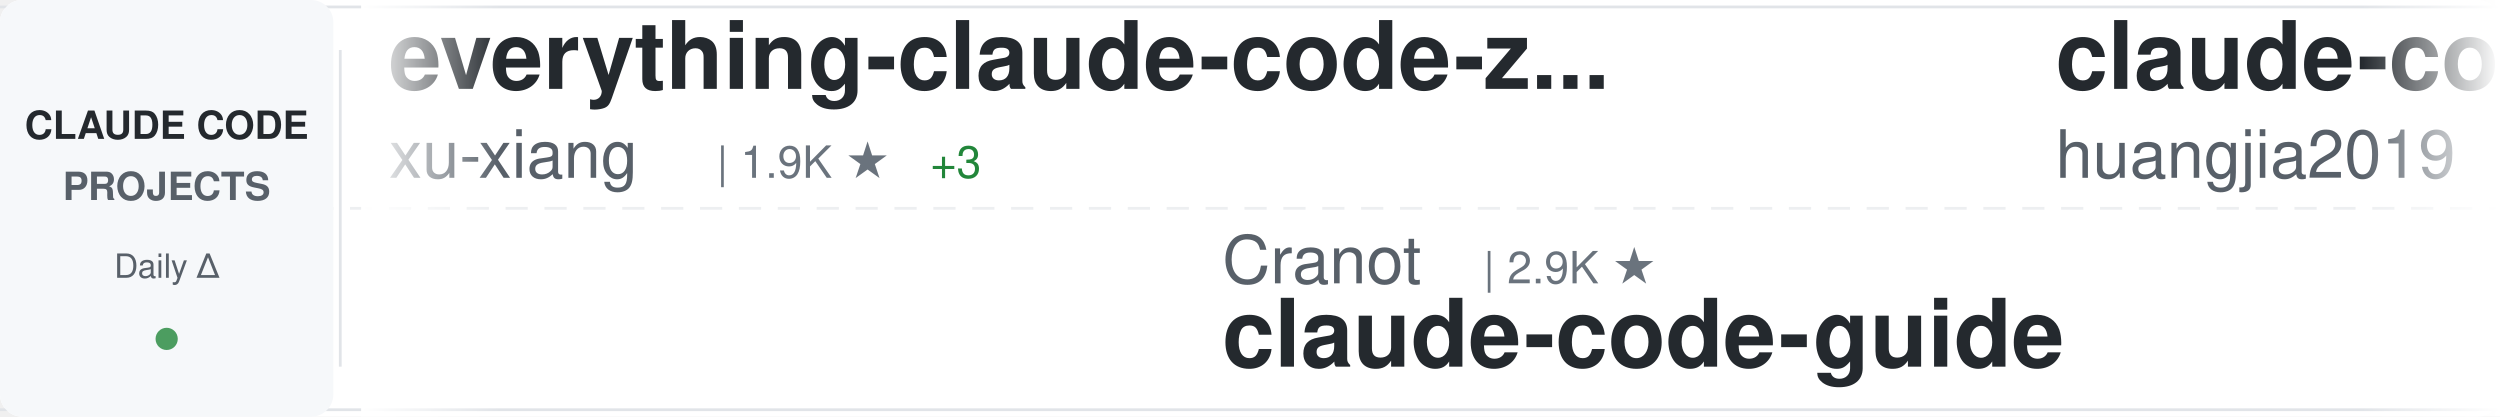
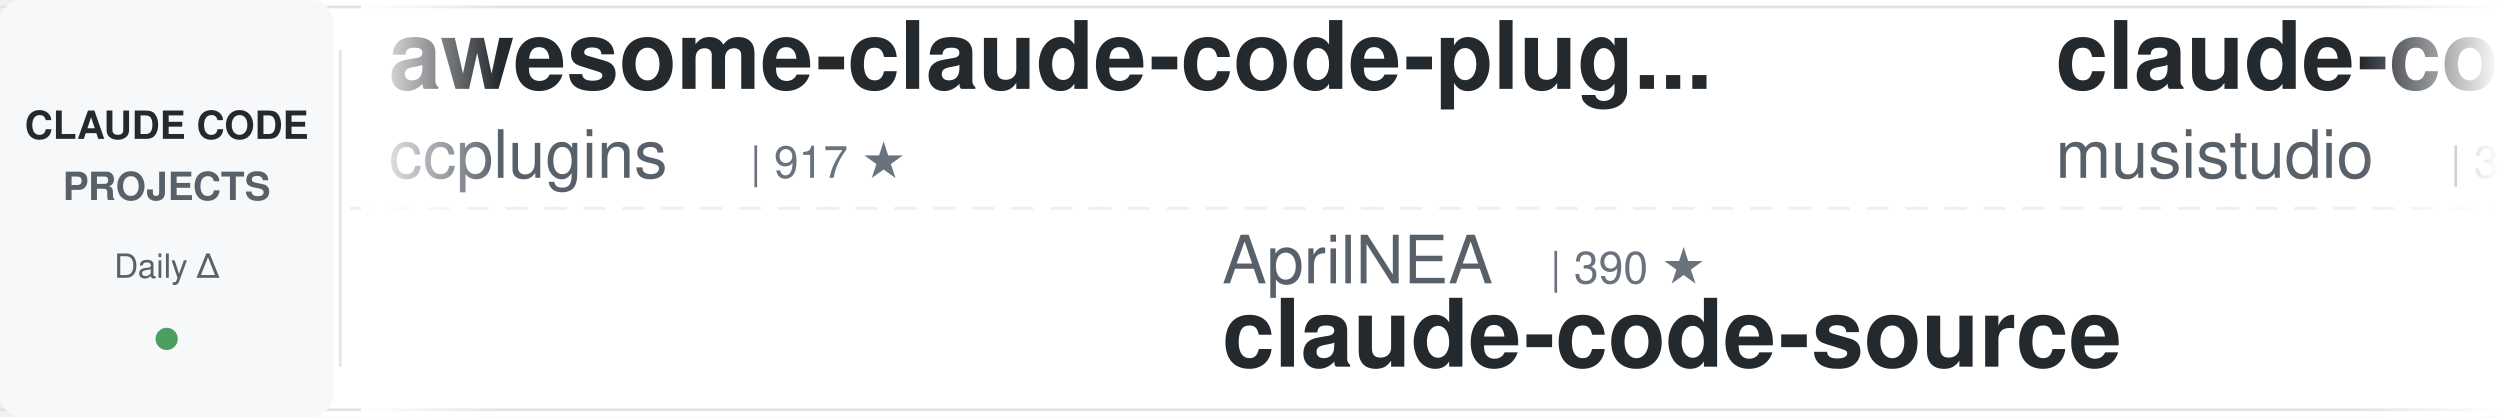
<svg xmlns="http://www.w3.org/2000/svg" width="900" height="150">
  <defs>
    <linearGradient id="awesomeLeftFade" x1="0%" y1="0%" x2="100%" y2="0%">
      <stop offset="0%" style="stop-color:#ffffff;stop-opacity:1" />
      <stop offset="100%" style="stop-color:#ffffff;stop-opacity:0" />
    </linearGradient>
    <linearGradient id="awesomeRightFade" x1="0%" y1="0%" x2="100%" y2="0%">
      <stop offset="0%" style="stop-color:#ffffff;stop-opacity:0" />
      <stop offset="100%" style="stop-color:#ffffff;stop-opacity:1" />
    </linearGradient>
  </defs>
  <rect width="900" height="150" fill="#ffffff" rx="8" />
  <rect x="0" y="2" width="900" height="1" fill="#e1e4e8" />
  <rect x="0" y="147" width="900" height="1" fill="#e1e4e8" />
  <line x1="0" y1="75" x2="900" y2="75" stroke="#e1e4e8" stroke-width="1" stroke-dasharray="8 6" opacity="0.6" />
  <rect x="0" y="0" width="120" height="150" fill="#f6f8fa" rx="8" />
  <text x="60" y="50" font-family="-apple-system, BlinkMacSystemFont, 'Segoe UI', Helvetica, Arial, sans-serif" font-size="14" font-weight="600" fill="#24292e" text-anchor="middle">CLAUDE CODE</text>
  <text x="60" y="72" font-family="-apple-system, BlinkMacSystemFont, 'Segoe UI', Helvetica, Arial, sans-serif" font-size="14" font-weight="600" fill="#586069" text-anchor="middle">PROJECTS</text>
  <text x="60" y="100" font-family="-apple-system, BlinkMacSystemFont, 'Segoe UI', Helvetica, Arial, sans-serif" font-size="12" font-weight="500" fill="#586069" text-anchor="middle">Daily Δ</text>
  <circle cx="60" cy="122" r="4" fill="#22863a" opacity="0.8" />
  <rect x="122" y="18" width="1" height="114" fill="#e1e4e8" />
  <clipPath id="awesomeTickerClip">
    <rect x="130" y="0" width="770" height="150" />
  </clipPath>
  <g clip-path="url(#awesomeTickerClip)">
    <g id="awesomeTickerItems">
      <animateTransform attributeName="transform" attributeType="XML" type="translate" from="0 0" to="-3000 0" dur="54s" repeatCount="indefinite" />
      <g transform="translate(0, 0)">
-         <text x="140" y="32" font-family="-apple-system, BlinkMacSystemFont, 'Segoe UI', Helvetica, Arial, sans-serif" font-size="34" font-weight="600" fill="#24292e">everything-claude-code-z...</text>
-         <text x="140" y="64" font-family="-apple-system, BlinkMacSystemFont, 'Segoe UI', Helvetica, Arial, sans-serif" font-size="24" font-weight="400" fill="#586069">xu-xiang</text>
-         <text x="258" y="64" font-family="-apple-system, BlinkMacSystemFont, 'Segoe UI', Helvetica, Arial, sans-serif" font-size="16" font-weight="500" fill="#6a737d">| 1.9K ★</text>
-         <text x="335" y="64" font-family="-apple-system, BlinkMacSystemFont, 'Segoe UI', Helvetica, Arial, sans-serif" font-size="16" font-weight="500" fill="#22863a"> +3</text>
+         <text x="140" y="32" font-family="-apple-system, BlinkMacSystemFont, 'Segoe UI', Helvetica, Arial, sans-serif" font-size="34" font-weight="600" fill="#24292e">awesome-claude-code-plug...</text>
+         <text x="140" y="64" font-family="-apple-system, BlinkMacSystemFont, 'Segoe UI', Helvetica, Arial, sans-serif" font-size="24" font-weight="400" fill="#586069">ccplugins</text>
+         <text x="270" y="64" font-family="-apple-system, BlinkMacSystemFont, 'Segoe UI', Helvetica, Arial, sans-serif" font-size="16" font-weight="500" fill="#6a737d">| 917 ★</text>
      </g>
      <g transform="translate(300, 0)">
-         <text x="140" y="102" font-family="-apple-system, BlinkMacSystemFont, 'Segoe UI', Helvetica, Arial, sans-serif" font-size="24" font-weight="400" fill="#586069">Cranot</text>
-         <text x="234" y="102" font-family="-apple-system, BlinkMacSystemFont, 'Segoe UI', Helvetica, Arial, sans-serif" font-size="16" font-weight="500" fill="#6a737d">| 2.9K ★</text>
-         <text x="140" y="132" font-family="-apple-system, BlinkMacSystemFont, 'Segoe UI', Helvetica, Arial, sans-serif" font-size="34" font-weight="600" fill="#24292e">claude-code-guide</text>
+         <text x="140" y="102" font-family="-apple-system, BlinkMacSystemFont, 'Segoe UI', Helvetica, Arial, sans-serif" font-size="24" font-weight="400" fill="#586069">AprilNEA</text>
+         <text x="258" y="102" font-family="-apple-system, BlinkMacSystemFont, 'Segoe UI', Helvetica, Arial, sans-serif" font-size="16" font-weight="500" fill="#6a737d">| 390 ★</text>
+         <text x="140" y="132" font-family="-apple-system, BlinkMacSystemFont, 'Segoe UI', Helvetica, Arial, sans-serif" font-size="34" font-weight="600" fill="#24292e">claude-code-source</text>
      </g>
      <g transform="translate(600, 0)">
-         <text x="140" y="32" font-family="-apple-system, BlinkMacSystemFont, 'Segoe UI', Helvetica, Arial, sans-serif" font-size="34" font-weight="600" fill="#24292e">claude-code-engineering</text>
-         <text x="140" y="64" font-family="-apple-system, BlinkMacSystemFont, 'Segoe UI', Helvetica, Arial, sans-serif" font-size="24" font-weight="400" fill="#586069">huangjia2019</text>
-         <text x="306" y="64" font-family="-apple-system, BlinkMacSystemFont, 'Segoe UI', Helvetica, Arial, sans-serif" font-size="16" font-weight="500" fill="#6a737d">| 1.1K ★</text>
+         <text x="140" y="32" font-family="-apple-system, BlinkMacSystemFont, 'Segoe UI', Helvetica, Arial, sans-serif" font-size="34" font-weight="600" fill="#24292e">claude-code-router</text>
+         <text x="140" y="64" font-family="-apple-system, BlinkMacSystemFont, 'Segoe UI', Helvetica, Arial, sans-serif" font-size="24" font-weight="400" fill="#586069">musistudio</text>
+         <text x="282" y="64" font-family="-apple-system, BlinkMacSystemFont, 'Segoe UI', Helvetica, Arial, sans-serif" font-size="16" font-weight="500" fill="#6a737d">| 36.7K ★</text>
+         <text x="368" y="64" font-family="-apple-system, BlinkMacSystemFont, 'Segoe UI', Helvetica, Arial, sans-serif" font-size="16" font-weight="500" fill="#22863a"> +7</text>
      </g>
      <g transform="translate(900, 0)">
-         <text x="140" y="102" font-family="-apple-system, BlinkMacSystemFont, 'Segoe UI', Helvetica, Arial, sans-serif" font-size="24" font-weight="400" fill="#586069">Pimzino</text>
-         <text x="246" y="102" font-family="-apple-system, BlinkMacSystemFont, 'Segoe UI', Helvetica, Arial, sans-serif" font-size="16" font-weight="500" fill="#6a737d">| 3.8K ★</text>
-         <text x="140" y="132" font-family="-apple-system, BlinkMacSystemFont, 'Segoe UI', Helvetica, Arial, sans-serif" font-size="34" font-weight="600" fill="#24292e">claude-code-spec-workflo...</text>
+         <text x="140" y="102" font-family="-apple-system, BlinkMacSystemFont, 'Segoe UI', Helvetica, Arial, sans-serif" font-size="24" font-weight="400" fill="#586069">affaan-m</text>
+         <text x="258" y="102" font-family="-apple-system, BlinkMacSystemFont, 'Segoe UI', Helvetica, Arial, sans-serif" font-size="16" font-weight="500" fill="#6a737d">| 240.8K ★</text>
+         <text x="353" y="102" font-family="-apple-system, BlinkMacSystemFont, 'Segoe UI', Helvetica, Arial, sans-serif" font-size="16" font-weight="500" fill="#22863a"> +31</text>
+         <text x="140" y="132" font-family="-apple-system, BlinkMacSystemFont, 'Segoe UI', Helvetica, Arial, sans-serif" font-size="34" font-weight="600" fill="#24292e">ECC</text>
      </g>
      <g transform="translate(1200, 0)">
-         <text x="140" y="32" font-family="-apple-system, BlinkMacSystemFont, 'Segoe UI', Helvetica, Arial, sans-serif" font-size="34" font-weight="600" fill="#24292e">arcads-claude-code</text>
-         <text x="140" y="64" font-family="-apple-system, BlinkMacSystemFont, 'Segoe UI', Helvetica, Arial, sans-serif" font-size="24" font-weight="400" fill="#586069">krusemediallc</text>
-         <text x="318" y="64" font-family="-apple-system, BlinkMacSystemFont, 'Segoe UI', Helvetica, Arial, sans-serif" font-size="16" font-weight="500" fill="#6a737d">| 1.2K ★</text>
+         <text x="140" y="32" font-family="-apple-system, BlinkMacSystemFont, 'Segoe UI', Helvetica, Arial, sans-serif" font-size="34" font-weight="600" fill="#24292e">Claude-Code</text>
+         <text x="140" y="64" font-family="-apple-system, BlinkMacSystemFont, 'Segoe UI', Helvetica, Arial, sans-serif" font-size="24" font-weight="400" fill="#586069">OrcaWhisper</text>
+         <text x="294" y="64" font-family="-apple-system, BlinkMacSystemFont, 'Segoe UI', Helvetica, Arial, sans-serif" font-size="16" font-weight="500" fill="#6a737d">| 91 ★</text>
      </g>
      <g transform="translate(1500, 0)">
-         <text x="140" y="102" font-family="-apple-system, BlinkMacSystemFont, 'Segoe UI', Helvetica, Arial, sans-serif" font-size="24" font-weight="400" fill="#586069">liuup</text>
-         <text x="222" y="102" font-family="-apple-system, BlinkMacSystemFont, 'Segoe UI', Helvetica, Arial, sans-serif" font-size="16" font-weight="500" fill="#6a737d">| 3.8K ★</text>
-         <text x="140" y="132" font-family="-apple-system, BlinkMacSystemFont, 'Segoe UI', Helvetica, Arial, sans-serif" font-size="34" font-weight="600" fill="#24292e">claude-code-analysis</text>
+         <text x="140" y="102" font-family="-apple-system, BlinkMacSystemFont, 'Segoe UI', Helvetica, Arial, sans-serif" font-size="24" font-weight="400" fill="#586069">LING71671</text>
+         <text x="270" y="102" font-family="-apple-system, BlinkMacSystemFont, 'Segoe UI', Helvetica, Arial, sans-serif" font-size="16" font-weight="500" fill="#6a737d">| 945 ★</text>
+         <text x="140" y="132" font-family="-apple-system, BlinkMacSystemFont, 'Segoe UI', Helvetica, Arial, sans-serif" font-size="34" font-weight="600" fill="#24292e">Open-ClaudeCode</text>
      </g>
      <g transform="translate(1800, 0)">
-         <text x="140" y="32" font-family="-apple-system, BlinkMacSystemFont, 'Segoe UI', Helvetica, Arial, sans-serif" font-size="34" font-weight="600" fill="#24292e">claude-code-harness</text>
-         <text x="140" y="64" font-family="-apple-system, BlinkMacSystemFont, 'Segoe UI', Helvetica, Arial, sans-serif" font-size="24" font-weight="400" fill="#586069">Chachamaru127</text>
-         <text x="318" y="64" font-family="-apple-system, BlinkMacSystemFont, 'Segoe UI', Helvetica, Arial, sans-serif" font-size="16" font-weight="500" fill="#6a737d">| 3.1K ★</text>
+         <text x="140" y="32" font-family="-apple-system, BlinkMacSystemFont, 'Segoe UI', Helvetica, Arial, sans-serif" font-size="34" font-weight="600" fill="#24292e">claude-code-hub</text>
+         <text x="140" y="64" font-family="-apple-system, BlinkMacSystemFont, 'Segoe UI', Helvetica, Arial, sans-serif" font-size="24" font-weight="400" fill="#586069">ding113</text>
+         <text x="246" y="64" font-family="-apple-system, BlinkMacSystemFont, 'Segoe UI', Helvetica, Arial, sans-serif" font-size="16" font-weight="500" fill="#6a737d">| 3.3K ★</text>
      </g>
      <g transform="translate(2100, 0)">
-         <text x="140" y="102" font-family="-apple-system, BlinkMacSystemFont, 'Segoe UI', Helvetica, Arial, sans-serif" font-size="24" font-weight="400" fill="#586069">shareAI-lab</text>
-         <text x="294" y="102" font-family="-apple-system, BlinkMacSystemFont, 'Segoe UI', Helvetica, Arial, sans-serif" font-size="16" font-weight="500" fill="#6a737d">| 74.5K ★</text>
-         <text x="380" y="102" font-family="-apple-system, BlinkMacSystemFont, 'Segoe UI', Helvetica, Arial, sans-serif" font-size="16" font-weight="500" fill="#22863a"> +17</text>
-         <text x="140" y="132" font-family="-apple-system, BlinkMacSystemFont, 'Segoe UI', Helvetica, Arial, sans-serif" font-size="34" font-weight="600" fill="#24292e">learn-claude-code</text>
+         <text x="140" y="102" font-family="-apple-system, BlinkMacSystemFont, 'Segoe UI', Helvetica, Arial, sans-serif" font-size="24" font-weight="400" fill="#586069">pengchengneo</text>
+         <text x="306" y="102" font-family="-apple-system, BlinkMacSystemFont, 'Segoe UI', Helvetica, Arial, sans-serif" font-size="16" font-weight="500" fill="#6a737d">| 1.7K ★</text>
+         <text x="140" y="132" font-family="-apple-system, BlinkMacSystemFont, 'Segoe UI', Helvetica, Arial, sans-serif" font-size="34" font-weight="600" fill="#24292e">Claude-Code</text>
      </g>
      <g transform="translate(2400, 0)">
-         <text x="140" y="32" font-family="-apple-system, BlinkMacSystemFont, 'Segoe UI', Helvetica, Arial, sans-serif" font-size="34" font-weight="600" fill="#24292e">claude-code-best-practic...</text>
-         <text x="140" y="64" font-family="-apple-system, BlinkMacSystemFont, 'Segoe UI', Helvetica, Arial, sans-serif" font-size="24" font-weight="400" fill="#586069">shanraisshan</text>
-         <text x="306" y="64" font-family="-apple-system, BlinkMacSystemFont, 'Segoe UI', Helvetica, Arial, sans-serif" font-size="16" font-weight="500" fill="#6a737d">| 64.6K ★</text>
-         <text x="392" y="64" font-family="-apple-system, BlinkMacSystemFont, 'Segoe UI', Helvetica, Arial, sans-serif" font-size="16" font-weight="500" fill="#22863a"> +6</text>
+         <text x="140" y="32" font-family="-apple-system, BlinkMacSystemFont, 'Segoe UI', Helvetica, Arial, sans-serif" font-size="34" font-weight="600" fill="#24292e">system_prompts_leaks</text>
+         <text x="140" y="64" font-family="-apple-system, BlinkMacSystemFont, 'Segoe UI', Helvetica, Arial, sans-serif" font-size="24" font-weight="400" fill="#586069">asgeirtj</text>
+         <text x="258" y="64" font-family="-apple-system, BlinkMacSystemFont, 'Segoe UI', Helvetica, Arial, sans-serif" font-size="16" font-weight="500" fill="#6a737d">| 63.1K ★</text>
+         <text x="344" y="64" font-family="-apple-system, BlinkMacSystemFont, 'Segoe UI', Helvetica, Arial, sans-serif" font-size="16" font-weight="500" fill="#22863a"> +4</text>
      </g>
      <g transform="translate(2700, 0)">
-         <text x="140" y="102" font-family="-apple-system, BlinkMacSystemFont, 'Segoe UI', Helvetica, Arial, sans-serif" font-size="24" font-weight="400" fill="#586069">Windy3f3f3f3f</text>
-         <text x="318" y="102" font-family="-apple-system, BlinkMacSystemFont, 'Segoe UI', Helvetica, Arial, sans-serif" font-size="16" font-weight="500" fill="#6a737d">| 3.5K ★</text>
-         <text x="395" y="102" font-family="-apple-system, BlinkMacSystemFont, 'Segoe UI', Helvetica, Arial, sans-serif" font-size="16" font-weight="500" fill="#22863a"> +1</text>
-         <text x="140" y="132" font-family="-apple-system, BlinkMacSystemFont, 'Segoe UI', Helvetica, Arial, sans-serif" font-size="34" font-weight="600" fill="#24292e">how-claude-code-works</text>
+         <text x="140" y="102" font-family="-apple-system, BlinkMacSystemFont, 'Segoe UI', Helvetica, Arial, sans-serif" font-size="24" font-weight="400" fill="#586069">https-deeplearning-ai</text>
+         <text x="414" y="102" font-family="-apple-system, BlinkMacSystemFont, 'Segoe UI', Helvetica, Arial, sans-serif" font-size="16" font-weight="500" fill="#6a737d">| 541 ★</text>
+         <text x="140" y="132" font-family="-apple-system, BlinkMacSystemFont, 'Segoe UI', Helvetica, Arial, sans-serif" font-size="34" font-weight="600" fill="#24292e">sc-claude-code-files</text>
      </g>
      <g transform="translate(3000, 0)">
-         <text x="140" y="32" font-family="-apple-system, BlinkMacSystemFont, 'Segoe UI', Helvetica, Arial, sans-serif" font-size="34" font-weight="600" fill="#24292e">everything-claude-code-z...</text>
-         <text x="140" y="64" font-family="-apple-system, BlinkMacSystemFont, 'Segoe UI', Helvetica, Arial, sans-serif" font-size="24" font-weight="400" fill="#586069">xu-xiang</text>
-         <text x="258" y="64" font-family="-apple-system, BlinkMacSystemFont, 'Segoe UI', Helvetica, Arial, sans-serif" font-size="16" font-weight="500" fill="#6a737d">| 1.9K ★</text>
-         <text x="335" y="64" font-family="-apple-system, BlinkMacSystemFont, 'Segoe UI', Helvetica, Arial, sans-serif" font-size="16" font-weight="500" fill="#22863a"> +3</text>
+         <text x="140" y="32" font-family="-apple-system, BlinkMacSystemFont, 'Segoe UI', Helvetica, Arial, sans-serif" font-size="34" font-weight="600" fill="#24292e">awesome-claude-code-plug...</text>
+         <text x="140" y="64" font-family="-apple-system, BlinkMacSystemFont, 'Segoe UI', Helvetica, Arial, sans-serif" font-size="24" font-weight="400" fill="#586069">ccplugins</text>
+         <text x="270" y="64" font-family="-apple-system, BlinkMacSystemFont, 'Segoe UI', Helvetica, Arial, sans-serif" font-size="16" font-weight="500" fill="#6a737d">| 917 ★</text>
      </g>
      <g transform="translate(3300, 0)">
-         <text x="140" y="102" font-family="-apple-system, BlinkMacSystemFont, 'Segoe UI', Helvetica, Arial, sans-serif" font-size="24" font-weight="400" fill="#586069">Cranot</text>
-         <text x="234" y="102" font-family="-apple-system, BlinkMacSystemFont, 'Segoe UI', Helvetica, Arial, sans-serif" font-size="16" font-weight="500" fill="#6a737d">| 2.9K ★</text>
-         <text x="140" y="132" font-family="-apple-system, BlinkMacSystemFont, 'Segoe UI', Helvetica, Arial, sans-serif" font-size="34" font-weight="600" fill="#24292e">claude-code-guide</text>
+         <text x="140" y="102" font-family="-apple-system, BlinkMacSystemFont, 'Segoe UI', Helvetica, Arial, sans-serif" font-size="24" font-weight="400" fill="#586069">AprilNEA</text>
+         <text x="258" y="102" font-family="-apple-system, BlinkMacSystemFont, 'Segoe UI', Helvetica, Arial, sans-serif" font-size="16" font-weight="500" fill="#6a737d">| 390 ★</text>
+         <text x="140" y="132" font-family="-apple-system, BlinkMacSystemFont, 'Segoe UI', Helvetica, Arial, sans-serif" font-size="34" font-weight="600" fill="#24292e">claude-code-source</text>
      </g>
      <g transform="translate(3600, 0)">
-         <text x="140" y="32" font-family="-apple-system, BlinkMacSystemFont, 'Segoe UI', Helvetica, Arial, sans-serif" font-size="34" font-weight="600" fill="#24292e">claude-code-engineering</text>
-         <text x="140" y="64" font-family="-apple-system, BlinkMacSystemFont, 'Segoe UI', Helvetica, Arial, sans-serif" font-size="24" font-weight="400" fill="#586069">huangjia2019</text>
-         <text x="306" y="64" font-family="-apple-system, BlinkMacSystemFont, 'Segoe UI', Helvetica, Arial, sans-serif" font-size="16" font-weight="500" fill="#6a737d">| 1.1K ★</text>
+         <text x="140" y="32" font-family="-apple-system, BlinkMacSystemFont, 'Segoe UI', Helvetica, Arial, sans-serif" font-size="34" font-weight="600" fill="#24292e">claude-code-router</text>
+         <text x="140" y="64" font-family="-apple-system, BlinkMacSystemFont, 'Segoe UI', Helvetica, Arial, sans-serif" font-size="24" font-weight="400" fill="#586069">musistudio</text>
+         <text x="282" y="64" font-family="-apple-system, BlinkMacSystemFont, 'Segoe UI', Helvetica, Arial, sans-serif" font-size="16" font-weight="500" fill="#6a737d">| 36.7K ★</text>
+         <text x="368" y="64" font-family="-apple-system, BlinkMacSystemFont, 'Segoe UI', Helvetica, Arial, sans-serif" font-size="16" font-weight="500" fill="#22863a"> +7</text>
      </g>
      <g transform="translate(3900, 0)">
-         <text x="140" y="102" font-family="-apple-system, BlinkMacSystemFont, 'Segoe UI', Helvetica, Arial, sans-serif" font-size="24" font-weight="400" fill="#586069">Pimzino</text>
-         <text x="246" y="102" font-family="-apple-system, BlinkMacSystemFont, 'Segoe UI', Helvetica, Arial, sans-serif" font-size="16" font-weight="500" fill="#6a737d">| 3.8K ★</text>
-         <text x="140" y="132" font-family="-apple-system, BlinkMacSystemFont, 'Segoe UI', Helvetica, Arial, sans-serif" font-size="34" font-weight="600" fill="#24292e">claude-code-spec-workflo...</text>
+         <text x="140" y="102" font-family="-apple-system, BlinkMacSystemFont, 'Segoe UI', Helvetica, Arial, sans-serif" font-size="24" font-weight="400" fill="#586069">affaan-m</text>
+         <text x="258" y="102" font-family="-apple-system, BlinkMacSystemFont, 'Segoe UI', Helvetica, Arial, sans-serif" font-size="16" font-weight="500" fill="#6a737d">| 240.8K ★</text>
+         <text x="353" y="102" font-family="-apple-system, BlinkMacSystemFont, 'Segoe UI', Helvetica, Arial, sans-serif" font-size="16" font-weight="500" fill="#22863a"> +31</text>
+         <text x="140" y="132" font-family="-apple-system, BlinkMacSystemFont, 'Segoe UI', Helvetica, Arial, sans-serif" font-size="34" font-weight="600" fill="#24292e">ECC</text>
      </g>
    </g>
  </g>
  <rect x="130" y="0" width="50" height="150" fill="url(#awesomeLeftFade)" />
  <rect x="850" y="0" width="50" height="150" fill="url(#awesomeRightFade)" />
</svg>
